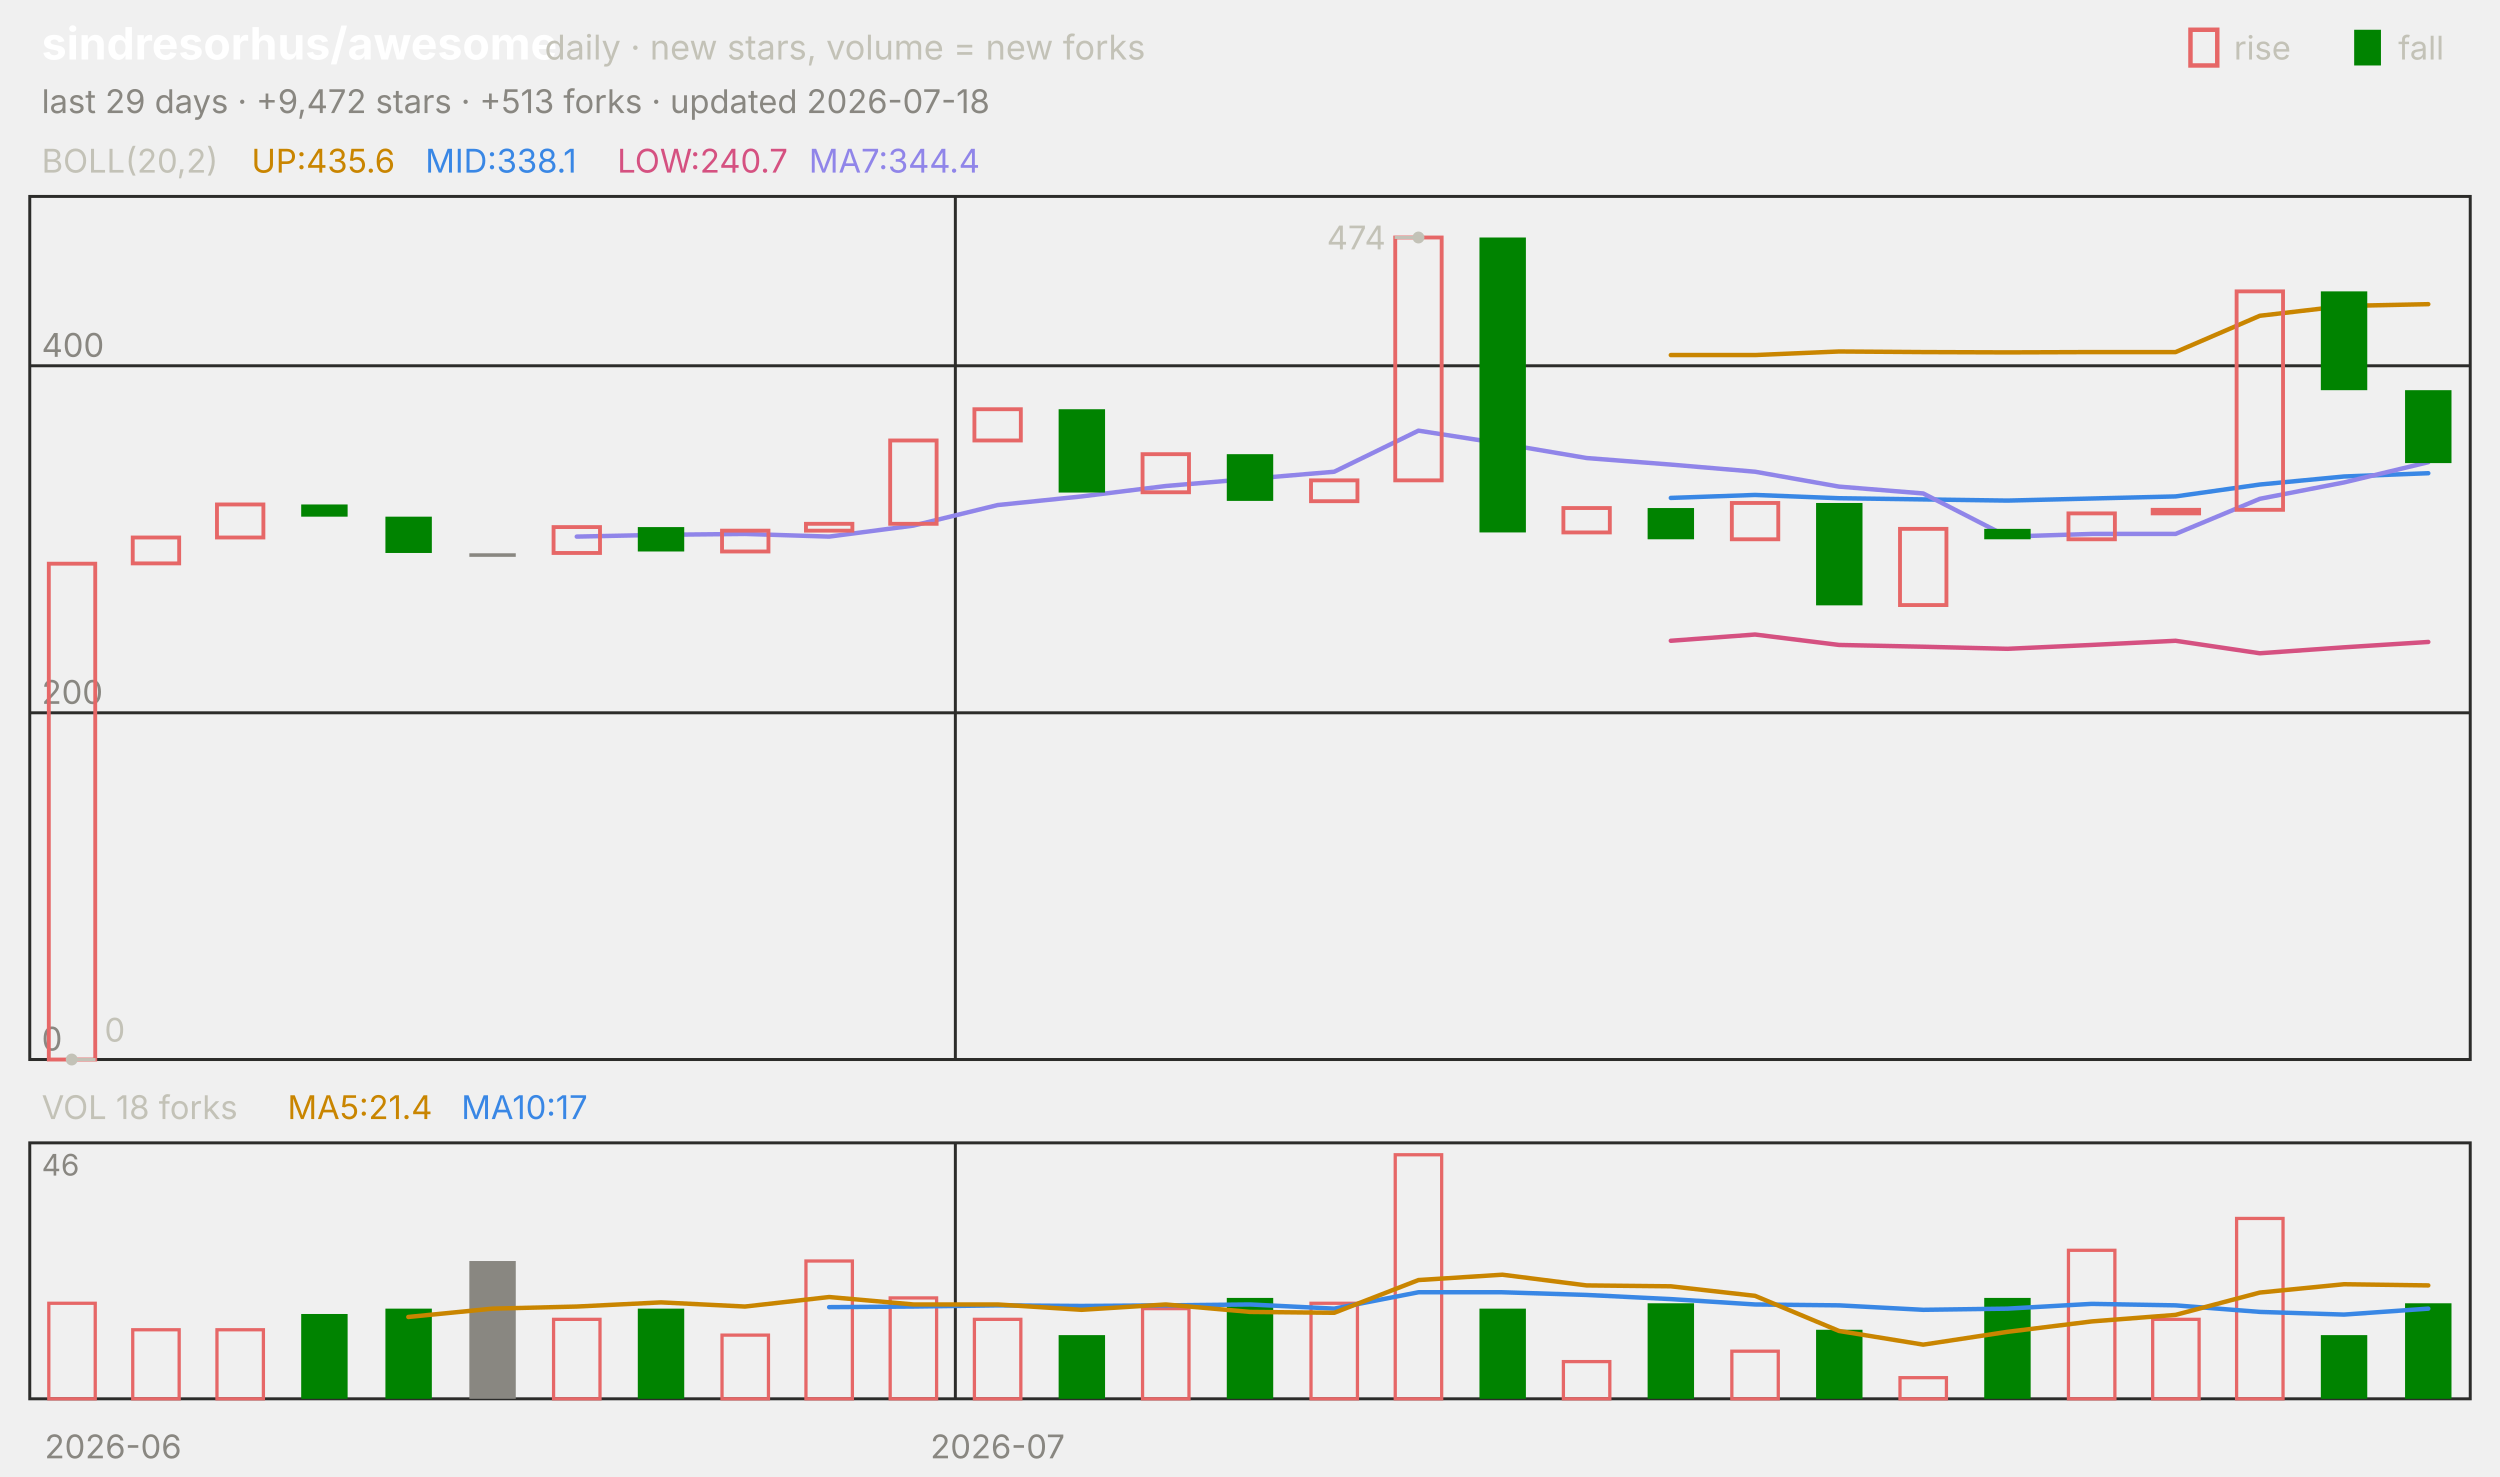
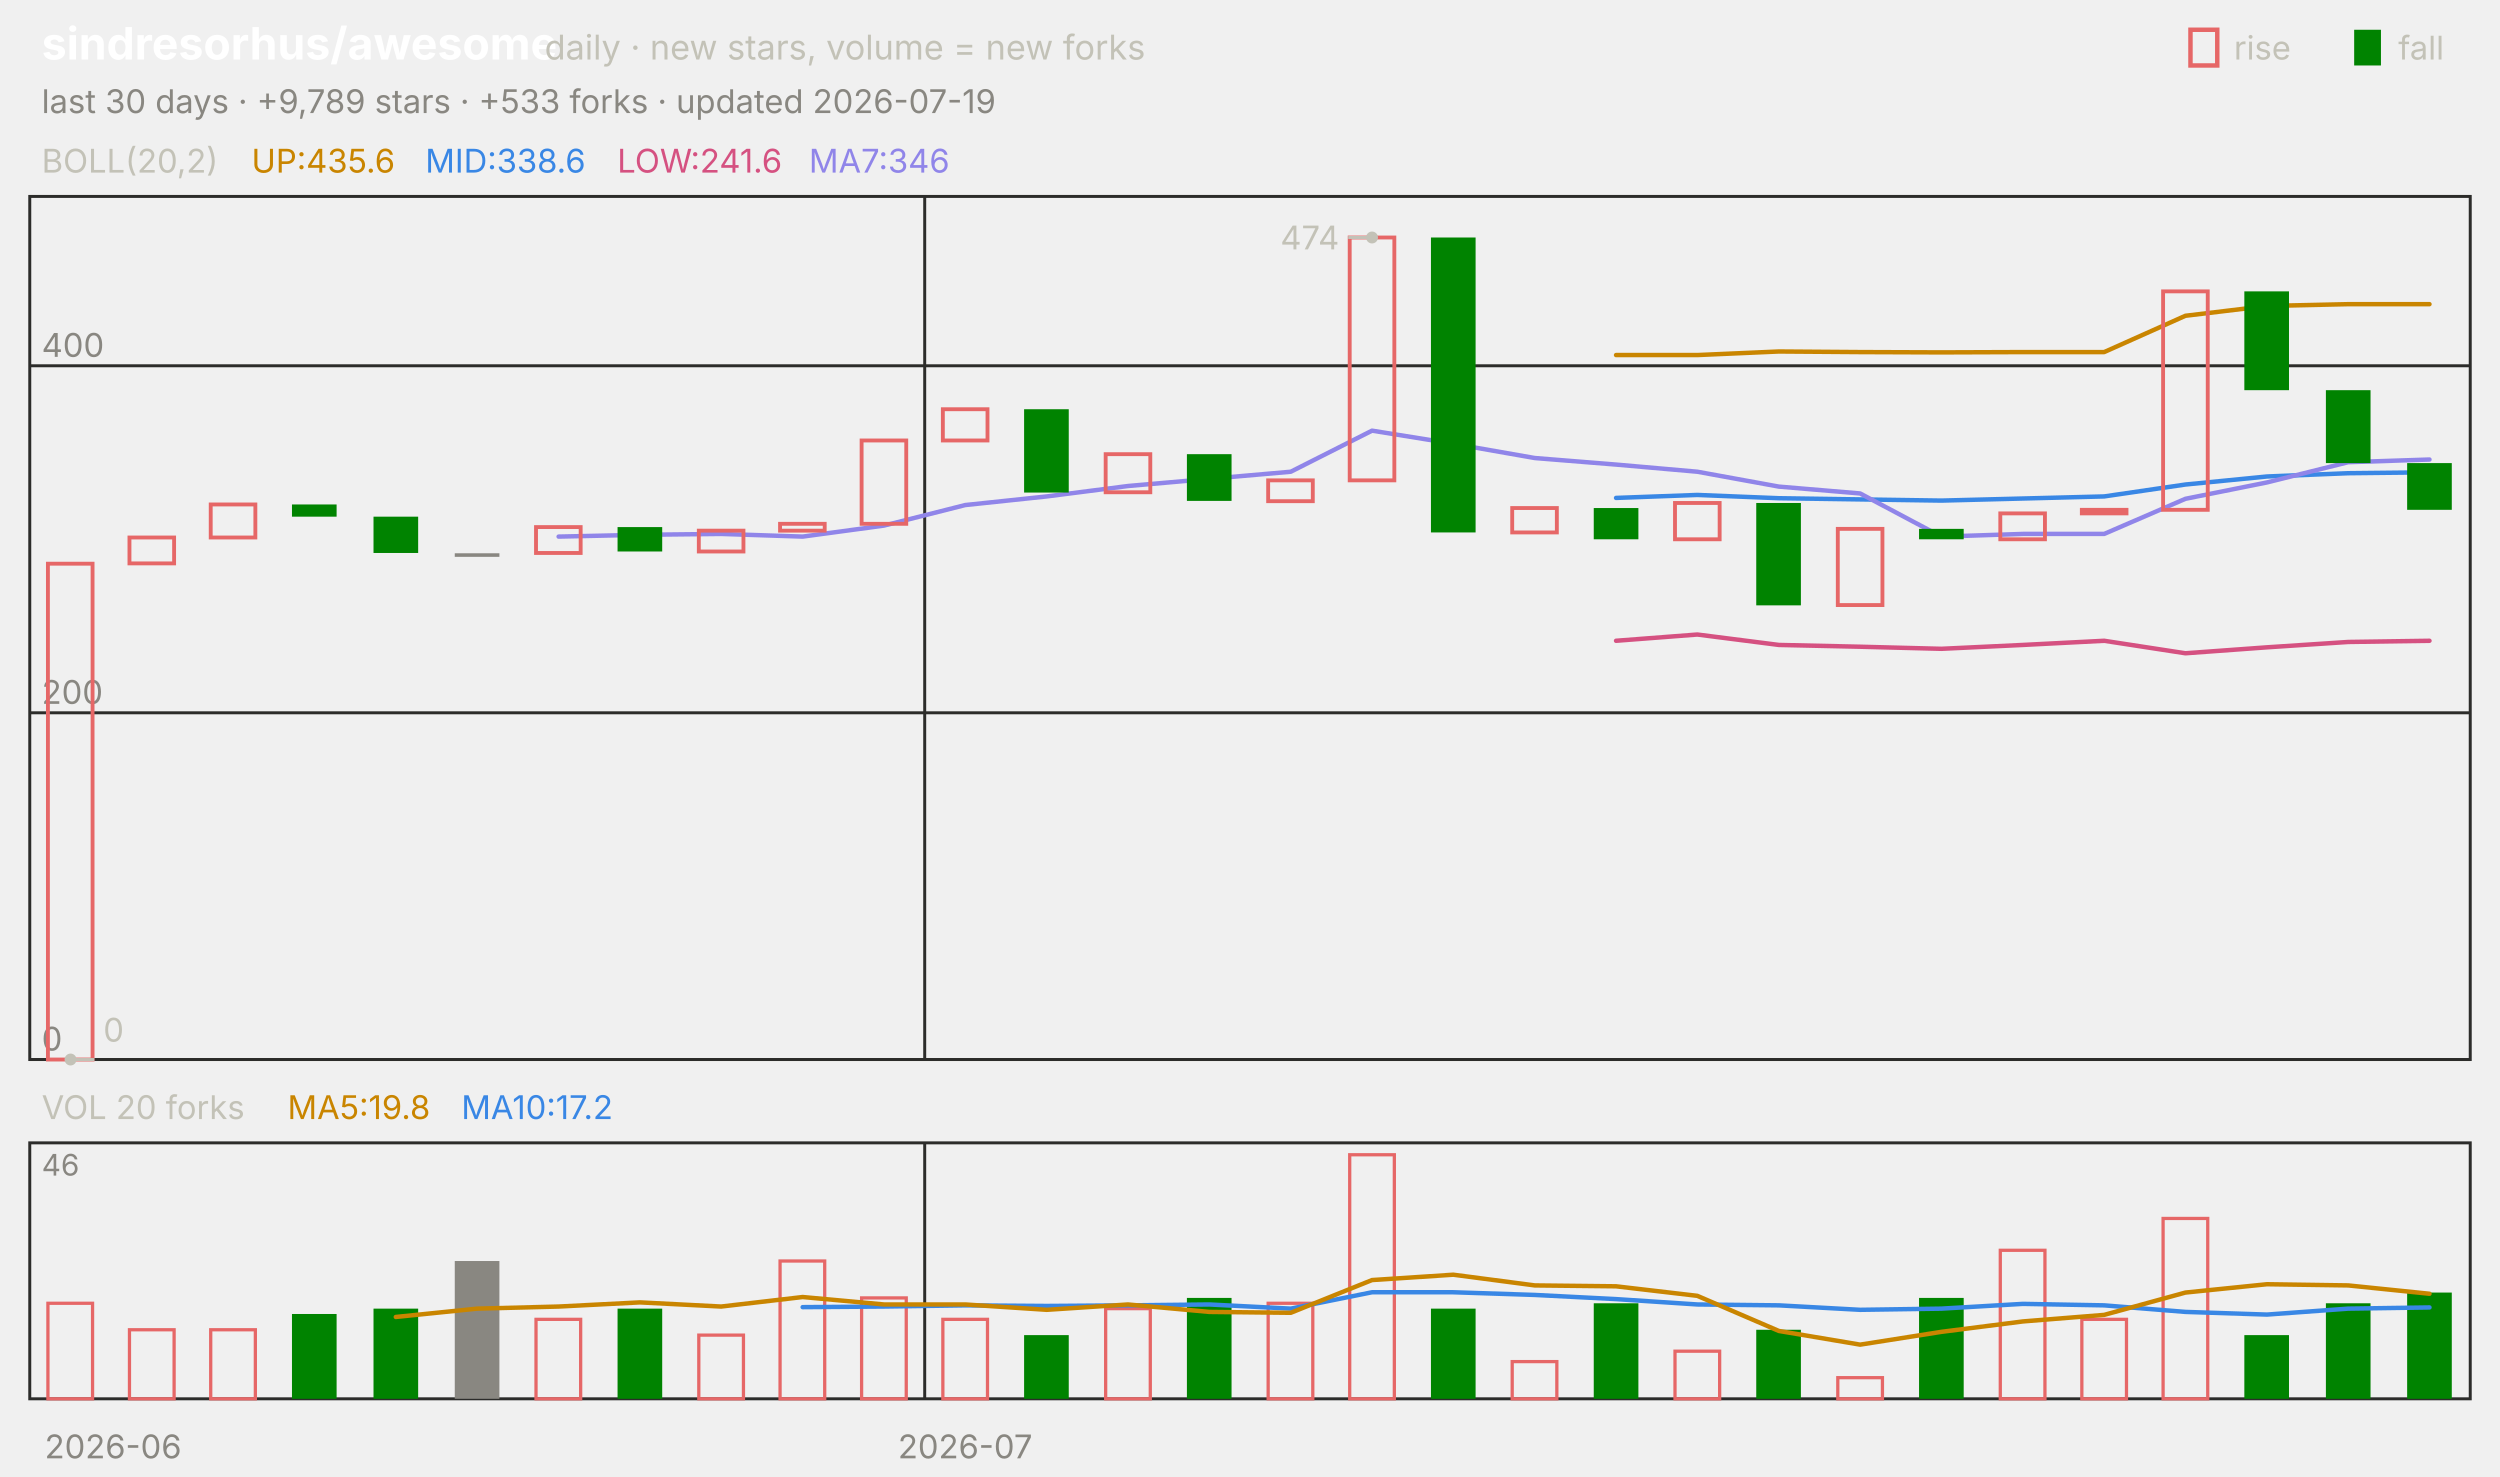
<svg xmlns="http://www.w3.org/2000/svg" viewBox="0 0 840 496" width="840" height="496" font-family="-apple-system,'Segoe UI',system-ui,sans-serif" role="img" aria-label="sindresorhus/awesome candlestick chart">
  <text x="14.0" y="20.0" font-size="15" fill="#ffffff" font-weight="650">sindresorhus/awesome</text>
  <text x="183.0" y="20.0" font-size="11.5" fill="#c3c2b7">daily · new stars, volume = new forks</text>
  <text x="805.8" y="20.0" font-size="11.0" fill="#c3c2b7">fall</text>
  <rect x="791" y="10" width="9" height="12" fill="#008300" />
  <text x="750.6" y="20.0" font-size="11.0" fill="#c3c2b7">rise</text>
  <rect x="736" y="10" width="9" height="12" fill="none" stroke="#e66767" stroke-width="1.5" />
-   <text x="14.0" y="38.0" font-size="11.0" fill="#898781">last 29 days · +9,472 stars · +513 forks · updated 2026-07-18</text>
+   <text x="14.0" y="38.0" font-size="11.0" fill="#898781">last 30 days · +9,789 stars · +533 forks · updated 2026-07-19</text>
  <rect x="10" y="66" width="820" height="290" fill="none" stroke="#2c2c2a" />
  <rect x="10" y="384" width="820" height="86" fill="none" stroke="#2c2c2a" />
  <text x="38.0" y="490.0" font-size="11.0" fill="#898781" text-anchor="middle">2026-06</text>
-   <line x1="321.0" y1="66.0" x2="321.0" y2="356.0" stroke="#2c2c2a" stroke-width="1.0" />
-   <line x1="321.0" y1="384.0" x2="321.0" y2="470.0" stroke="#2c2c2a" stroke-width="1.0" />
-   <text x="335.2" y="490.0" font-size="11.0" fill="#898781" text-anchor="middle">2026-07</text>
+   <line x1="310.7" y1="66.0" x2="310.7" y2="356.0" stroke="#2c2c2a" stroke-width="1.0" />
+   <line x1="310.7" y1="384.0" x2="310.7" y2="470.0" stroke="#2c2c2a" stroke-width="1.0" />
+   <text x="324.3" y="490.0" font-size="11.0" fill="#898781" text-anchor="middle">2026-07</text>
  <text x="14.0" y="58.0" font-size="11.0" fill="#c3c2b7">BOLL(20,2)</text>
  <text x="84.5" y="58.0" font-size="11.0" fill="#c98500">UP:435.6</text>
-   <text x="142.9" y="58.0" font-size="11.0" fill="#3987e5">MID:338.1</text>
-   <text x="207.4" y="58.0" font-size="11.0" fill="#d55181">LOW:240.7</text>
-   <text x="271.8" y="58.0" font-size="11.0" fill="#9085e9">MA7:344.4</text>
+   <text x="142.9" y="58.0" font-size="11.0" fill="#3987e5">MID:338.6</text>
+   <text x="207.4" y="58.0" font-size="11.0" fill="#d55181">LOW:241.6</text>
+   <text x="271.8" y="58.0" font-size="11.0" fill="#9085e9">MA7:346</text>
  <line x1="10.0" y1="356.0" x2="830.0" y2="356.0" stroke="#2c2c2a" stroke-width="1.0" />
  <text x="14.0" y="353.0" font-size="11.0" fill="#898781">0</text>
  <line x1="10.0" y1="239.5" x2="830.0" y2="239.5" stroke="#2c2c2a" stroke-width="1.0" />
  <text x="14.0" y="236.5" font-size="11.0" fill="#898781">200</text>
  <line x1="10.0" y1="122.9" x2="830.0" y2="122.9" stroke="#2c2c2a" stroke-width="1.0" />
  <text x="14.0" y="119.9" font-size="11.0" fill="#898781">400</text>
-   <polyline points="561.4,119.3 589.7,119.3 617.9,118.1 646.2,118.3 674.5,118.4 702.8,118.3 731.0,118.3 759.3,106.1 787.6,102.8 815.9,102.2" fill="none" stroke="#c98500" stroke-width="1.5" stroke-linejoin="round" stroke-linecap="round" />
-   <polyline points="561.4,167.3 589.7,166.3 617.9,167.4 646.2,167.8 674.5,168.2 702.8,167.5 731.0,166.8 759.3,162.8 787.6,160.1 815.9,159.0" fill="none" stroke="#3987e5" stroke-width="1.5" stroke-linejoin="round" stroke-linecap="round" />
-   <polyline points="561.4,215.3 589.7,213.2 617.9,216.7 646.2,217.3 674.5,218.0 702.8,216.7 731.0,215.3 759.3,219.5 787.6,217.5 815.9,215.7" fill="none" stroke="#d55181" stroke-width="1.5" stroke-linejoin="round" stroke-linecap="round" />
-   <polyline points="193.8,180.3 222.1,179.7 250.3,179.4 278.6,180.3 306.9,176.6 335.2,169.7 363.4,166.8 391.7,163.3 420.0,160.9 448.3,158.5 476.6,144.7 504.8,149.1 533.1,153.9 561.4,156.1 589.7,158.5 617.9,163.5 646.2,165.8 674.5,180.3 702.8,179.4 731.0,179.4 759.3,167.6 787.6,162.1 815.9,155.3" fill="none" stroke="#9085e9" stroke-width="1.5" stroke-linejoin="round" stroke-linecap="round" />
-   <rect x="16.4" y="189.4" width="15.6" height="166.6" fill="none" stroke="#e66767" stroke-width="1.3" />
-   <rect x="44.6" y="180.6" width="15.6" height="8.7" fill="none" stroke="#e66767" stroke-width="1.3" />
-   <rect x="72.9" y="169.5" width="15.6" height="11.1" fill="none" stroke="#e66767" stroke-width="1.3" />
-   <rect x="101.2" y="169.5" width="15.6" height="4.1" fill="#008300" />
-   <rect x="129.5" y="173.6" width="15.6" height="12.2" fill="#008300" />
-   <rect x="157.7" y="185.9" width="15.6" height="1.2" fill="#898781" />
-   <rect x="186.0" y="177.1" width="15.6" height="8.7" fill="none" stroke="#e66767" stroke-width="1.3" />
-   <rect x="214.3" y="177.1" width="15.6" height="8.2" fill="#008300" />
-   <rect x="242.6" y="178.3" width="15.6" height="7.0" fill="none" stroke="#e66767" stroke-width="1.3" />
-   <rect x="270.8" y="176.0" width="15.6" height="2.3" fill="none" stroke="#e66767" stroke-width="1.3" />
-   <rect x="299.1" y="148.0" width="15.6" height="28.0" fill="none" stroke="#e66767" stroke-width="1.3" />
-   <rect x="327.4" y="137.5" width="15.6" height="10.5" fill="none" stroke="#e66767" stroke-width="1.3" />
-   <rect x="355.7" y="137.5" width="15.6" height="28.0" fill="#008300" />
-   <rect x="383.9" y="152.6" width="15.6" height="12.8" fill="none" stroke="#e66767" stroke-width="1.3" />
-   <rect x="412.2" y="152.6" width="15.6" height="15.7" fill="#008300" />
-   <rect x="440.5" y="161.4" width="15.6" height="7.0" fill="none" stroke="#e66767" stroke-width="1.3" />
-   <rect x="468.8" y="79.8" width="15.6" height="81.6" fill="none" stroke="#e66767" stroke-width="1.3" />
-   <rect x="497.1" y="79.8" width="15.6" height="99.1" fill="#008300" />
-   <rect x="525.3" y="170.7" width="15.6" height="8.2" fill="none" stroke="#e66767" stroke-width="1.3" />
-   <rect x="553.6" y="170.7" width="15.6" height="10.5" fill="#008300" />
-   <rect x="581.9" y="169.0" width="15.6" height="12.2" fill="none" stroke="#e66767" stroke-width="1.3" />
-   <rect x="610.2" y="169.0" width="15.6" height="34.4" fill="#008300" />
-   <rect x="638.4" y="177.7" width="15.6" height="25.6" fill="none" stroke="#e66767" stroke-width="1.3" />
-   <rect x="666.7" y="177.7" width="15.6" height="3.5" fill="#008300" />
-   <rect x="695.0" y="172.5" width="15.6" height="8.7" fill="none" stroke="#e66767" stroke-width="1.3" />
-   <rect x="723.3" y="171.3" width="15.6" height="1.2" fill="none" stroke="#e66767" stroke-width="1.3" />
-   <rect x="751.5" y="97.9" width="15.6" height="73.4" fill="none" stroke="#e66767" stroke-width="1.3" />
-   <rect x="779.8" y="97.9" width="15.6" height="33.2" fill="#008300" />
-   <rect x="808.1" y="131.1" width="15.6" height="24.5" fill="#008300" />
-   <circle cx="476.6" cy="79.8" r="2" fill="#c3c2b7" />
-   <line x1="476.6" y1="79.8" x2="468.6" y2="79.8" stroke="#c3c2b7" stroke-width="1.0" />
-   <text x="465.6" y="83.8" font-size="11.0" fill="#c3c2b7" text-anchor="end">474</text>
-   <circle cx="24.1" cy="356.0" r="2" fill="#c3c2b7" />
-   <line x1="24.1" y1="356.0" x2="32.1" y2="356.0" stroke="#c3c2b7" stroke-width="1.0" />
-   <text x="35.1" y="350.0" font-size="11.0" fill="#c3c2b7">0</text>
-   <text x="14.0" y="376.0" font-size="11.0" fill="#c3c2b7">VOL 18 forks</text>
-   <text x="96.6" y="376.0" font-size="11.0" fill="#c98500">MA5:21.4</text>
-   <text x="155.0" y="376.0" font-size="11.0" fill="#3987e5">MA10:17</text>
+   <polyline points="543.0,119.3 570.3,119.3 597.7,118.1 625.0,118.3 652.3,118.4 679.7,118.3 707.0,118.3 734.3,106.1 761.7,102.8 789.0,102.2 816.3,102.2" fill="none" stroke="#c98500" stroke-width="1.5" stroke-linejoin="round" stroke-linecap="round" />
+   <polyline points="543.0,167.3 570.3,166.3 597.7,167.4 625.0,167.8 652.3,168.2 679.7,167.5 707.0,166.8 734.3,162.8 761.7,160.1 789.0,159.0 816.3,158.7" fill="none" stroke="#3987e5" stroke-width="1.5" stroke-linejoin="round" stroke-linecap="round" />
+   <polyline points="543.0,215.3 570.3,213.2 597.7,216.7 625.0,217.3 652.3,218.0 679.7,216.7 707.0,215.3 734.3,219.5 761.7,217.5 789.0,215.7 816.3,215.3" fill="none" stroke="#d55181" stroke-width="1.5" stroke-linejoin="round" stroke-linecap="round" />
+   <polyline points="187.7,180.3 215.0,179.7 242.3,179.4 269.7,180.3 297.0,176.6 324.3,169.7 351.7,166.8 379.0,163.3 406.3,160.9 433.7,158.5 461.0,144.7 488.3,149.1 515.7,153.9 543.0,156.1 570.3,158.5 597.7,163.5 625.0,165.8 652.3,180.3 679.7,179.4 707.0,179.4 734.3,167.6 761.7,162.1 789.0,155.3 816.3,154.4" fill="none" stroke="#9085e9" stroke-width="1.5" stroke-linejoin="round" stroke-linecap="round" />
+   <rect x="16.1" y="189.4" width="15.0" height="166.6" fill="none" stroke="#e66767" stroke-width="1.3" />
+   <rect x="43.5" y="180.6" width="15.0" height="8.7" fill="none" stroke="#e66767" stroke-width="1.3" />
+   <rect x="70.8" y="169.5" width="15.0" height="11.1" fill="none" stroke="#e66767" stroke-width="1.3" />
+   <rect x="98.1" y="169.5" width="15.0" height="4.1" fill="#008300" />
+   <rect x="125.5" y="173.6" width="15.0" height="12.2" fill="#008300" />
+   <rect x="152.8" y="185.9" width="15.0" height="1.2" fill="#898781" />
+   <rect x="180.1" y="177.1" width="15.0" height="8.7" fill="none" stroke="#e66767" stroke-width="1.3" />
+   <rect x="207.5" y="177.1" width="15.0" height="8.2" fill="#008300" />
+   <rect x="234.8" y="178.3" width="15.0" height="7.0" fill="none" stroke="#e66767" stroke-width="1.3" />
+   <rect x="262.1" y="176.0" width="15.0" height="2.3" fill="none" stroke="#e66767" stroke-width="1.3" />
+   <rect x="289.5" y="148.0" width="15.0" height="28.0" fill="none" stroke="#e66767" stroke-width="1.3" />
+   <rect x="316.8" y="137.5" width="15.0" height="10.5" fill="none" stroke="#e66767" stroke-width="1.3" />
+   <rect x="344.1" y="137.5" width="15.0" height="28.0" fill="#008300" />
+   <rect x="371.5" y="152.6" width="15.0" height="12.8" fill="none" stroke="#e66767" stroke-width="1.3" />
+   <rect x="398.8" y="152.6" width="15.0" height="15.7" fill="#008300" />
+   <rect x="426.1" y="161.4" width="15.0" height="7.0" fill="none" stroke="#e66767" stroke-width="1.3" />
+   <rect x="453.5" y="79.8" width="15.0" height="81.6" fill="none" stroke="#e66767" stroke-width="1.3" />
+   <rect x="480.8" y="79.8" width="15.0" height="99.1" fill="#008300" />
+   <rect x="508.1" y="170.7" width="15.0" height="8.2" fill="none" stroke="#e66767" stroke-width="1.3" />
+   <rect x="535.5" y="170.7" width="15.0" height="10.5" fill="#008300" />
+   <rect x="562.8" y="169.0" width="15.0" height="12.2" fill="none" stroke="#e66767" stroke-width="1.3" />
+   <rect x="590.1" y="169.0" width="15.0" height="34.4" fill="#008300" />
+   <rect x="617.5" y="177.7" width="15.0" height="25.6" fill="none" stroke="#e66767" stroke-width="1.3" />
+   <rect x="644.8" y="177.7" width="15.0" height="3.5" fill="#008300" />
+   <rect x="672.1" y="172.5" width="15.0" height="8.7" fill="none" stroke="#e66767" stroke-width="1.3" />
+   <rect x="699.5" y="171.3" width="15.0" height="1.2" fill="none" stroke="#e66767" stroke-width="1.3" />
+   <rect x="726.8" y="97.9" width="15.0" height="73.4" fill="none" stroke="#e66767" stroke-width="1.3" />
+   <rect x="754.1" y="97.9" width="15.0" height="33.2" fill="#008300" />
+   <rect x="781.5" y="131.1" width="15.0" height="24.5" fill="#008300" />
+   <rect x="808.8" y="155.6" width="15.0" height="15.7" fill="#008300" />
+   <circle cx="461.0" cy="79.8" r="2" fill="#c3c2b7" />
+   <line x1="461.0" y1="79.8" x2="453.0" y2="79.8" stroke="#c3c2b7" stroke-width="1.0" />
+   <text x="450.0" y="83.8" font-size="11.0" fill="#c3c2b7" text-anchor="end">474</text>
+   <circle cx="23.7" cy="356.0" r="2" fill="#c3c2b7" />
+   <line x1="23.7" y1="356.0" x2="31.7" y2="356.0" stroke="#c3c2b7" stroke-width="1.0" />
+   <text x="34.7" y="350.0" font-size="11.0" fill="#c3c2b7">0</text>
+   <text x="14.0" y="376.0" font-size="11.0" fill="#c3c2b7">VOL 20 forks</text>
+   <text x="96.6" y="376.0" font-size="11.0" fill="#c98500">MA5:19.8</text>
+   <text x="155.0" y="376.0" font-size="11.0" fill="#3987e5">MA10:17.2</text>
  <text x="14.0" y="395.0" font-size="10" fill="#898781">46</text>
-   <rect x="16.4" y="437.9" width="15.6" height="32.1" fill="none" stroke="#e66767" stroke-width="1.1" />
-   <rect x="44.6" y="446.8" width="15.6" height="23.2" fill="none" stroke="#e66767" stroke-width="1.1" />
-   <rect x="72.9" y="446.8" width="15.6" height="23.2" fill="none" stroke="#e66767" stroke-width="1.1" />
-   <rect x="101.2" y="441.5" width="15.6" height="28.5" fill="#008300" />
-   <rect x="129.5" y="439.7" width="15.6" height="30.3" fill="#008300" />
-   <rect x="157.7" y="423.7" width="15.6" height="46.3" fill="#898781" />
-   <rect x="186.0" y="443.3" width="15.6" height="26.7" fill="none" stroke="#e66767" stroke-width="1.1" />
-   <rect x="214.3" y="439.7" width="15.6" height="30.3" fill="#008300" />
-   <rect x="242.6" y="448.6" width="15.6" height="21.4" fill="none" stroke="#e66767" stroke-width="1.1" />
-   <rect x="270.8" y="423.7" width="15.6" height="46.3" fill="none" stroke="#e66767" stroke-width="1.1" />
-   <rect x="299.1" y="436.1" width="15.6" height="33.9" fill="none" stroke="#e66767" stroke-width="1.1" />
-   <rect x="327.4" y="443.3" width="15.6" height="26.7" fill="none" stroke="#e66767" stroke-width="1.1" />
-   <rect x="355.7" y="448.6" width="15.6" height="21.4" fill="#008300" />
-   <rect x="383.9" y="439.7" width="15.6" height="30.3" fill="none" stroke="#e66767" stroke-width="1.1" />
-   <rect x="412.2" y="436.1" width="15.6" height="33.9" fill="#008300" />
-   <rect x="440.5" y="437.9" width="15.6" height="32.1" fill="none" stroke="#e66767" stroke-width="1.1" />
-   <rect x="468.8" y="388.0" width="15.6" height="82.0" fill="none" stroke="#e66767" stroke-width="1.1" />
-   <rect x="497.1" y="439.7" width="15.6" height="30.3" fill="#008300" />
-   <rect x="525.3" y="457.5" width="15.6" height="12.5" fill="none" stroke="#e66767" stroke-width="1.1" />
-   <rect x="553.6" y="437.9" width="15.6" height="32.1" fill="#008300" />
-   <rect x="581.9" y="454.0" width="15.6" height="16.0" fill="none" stroke="#e66767" stroke-width="1.1" />
-   <rect x="610.2" y="446.8" width="15.6" height="23.2" fill="#008300" />
-   <rect x="638.4" y="462.9" width="15.6" height="7.1" fill="none" stroke="#e66767" stroke-width="1.1" />
-   <rect x="666.7" y="436.1" width="15.6" height="33.9" fill="#008300" />
-   <rect x="695.0" y="420.1" width="15.6" height="49.9" fill="none" stroke="#e66767" stroke-width="1.1" />
-   <rect x="723.3" y="443.3" width="15.6" height="26.7" fill="none" stroke="#e66767" stroke-width="1.1" />
-   <rect x="751.5" y="409.4" width="15.6" height="60.6" fill="none" stroke="#e66767" stroke-width="1.1" />
-   <rect x="779.8" y="448.6" width="15.6" height="21.4" fill="#008300" />
-   <rect x="808.1" y="437.9" width="15.6" height="32.1" fill="#008300" />
-   <polyline points="278.6,439.2 306.9,439.0 335.2,438.6 363.4,438.8 391.7,438.6 420.0,438.3 448.3,439.7 476.6,434.2 504.8,434.2 533.1,435.1 561.4,436.5 589.7,438.3 617.9,438.6 646.2,440.1 674.5,439.7 702.8,438.1 731.0,438.6 759.3,440.8 787.6,441.7 815.9,439.7" fill="none" stroke="#3987e5" stroke-width="1.5" stroke-linejoin="round" stroke-linecap="round" />
-   <polyline points="137.2,442.5 165.5,439.7 193.8,439.0 222.1,437.6 250.3,439.0 278.6,435.8 306.9,438.3 335.2,438.3 363.4,440.1 391.7,438.3 420.0,440.8 448.3,441.1 476.6,430.1 504.8,428.3 533.1,431.9 561.4,432.2 589.7,435.4 617.9,447.2 646.2,451.8 674.5,447.5 702.8,444.0 731.0,441.8 759.3,434.3 787.6,431.5 815.9,431.9" fill="none" stroke="#c98500" stroke-width="1.5" stroke-linejoin="round" stroke-linecap="round" />
+   <rect x="16.1" y="437.9" width="15.0" height="32.1" fill="none" stroke="#e66767" stroke-width="1.1" />
+   <rect x="43.5" y="446.8" width="15.0" height="23.2" fill="none" stroke="#e66767" stroke-width="1.1" />
+   <rect x="70.8" y="446.8" width="15.0" height="23.2" fill="none" stroke="#e66767" stroke-width="1.1" />
+   <rect x="98.1" y="441.5" width="15.0" height="28.5" fill="#008300" />
+   <rect x="125.5" y="439.7" width="15.0" height="30.3" fill="#008300" />
+   <rect x="152.8" y="423.7" width="15.0" height="46.3" fill="#898781" />
+   <rect x="180.1" y="443.3" width="15.0" height="26.7" fill="none" stroke="#e66767" stroke-width="1.1" />
+   <rect x="207.5" y="439.7" width="15.0" height="30.3" fill="#008300" />
+   <rect x="234.8" y="448.6" width="15.0" height="21.4" fill="none" stroke="#e66767" stroke-width="1.1" />
+   <rect x="262.1" y="423.7" width="15.0" height="46.3" fill="none" stroke="#e66767" stroke-width="1.1" />
+   <rect x="289.5" y="436.1" width="15.0" height="33.9" fill="none" stroke="#e66767" stroke-width="1.1" />
+   <rect x="316.8" y="443.3" width="15.0" height="26.7" fill="none" stroke="#e66767" stroke-width="1.1" />
+   <rect x="344.1" y="448.6" width="15.0" height="21.4" fill="#008300" />
+   <rect x="371.5" y="439.7" width="15.0" height="30.3" fill="none" stroke="#e66767" stroke-width="1.1" />
+   <rect x="398.8" y="436.1" width="15.0" height="33.9" fill="#008300" />
+   <rect x="426.1" y="437.9" width="15.0" height="32.1" fill="none" stroke="#e66767" stroke-width="1.1" />
+   <rect x="453.5" y="388.0" width="15.0" height="82.0" fill="none" stroke="#e66767" stroke-width="1.1" />
+   <rect x="480.8" y="439.7" width="15.0" height="30.3" fill="#008300" />
+   <rect x="508.1" y="457.5" width="15.0" height="12.5" fill="none" stroke="#e66767" stroke-width="1.1" />
+   <rect x="535.5" y="437.9" width="15.0" height="32.1" fill="#008300" />
+   <rect x="562.8" y="454.0" width="15.0" height="16.0" fill="none" stroke="#e66767" stroke-width="1.1" />
+   <rect x="590.1" y="446.8" width="15.0" height="23.2" fill="#008300" />
+   <rect x="617.5" y="462.9" width="15.0" height="7.1" fill="none" stroke="#e66767" stroke-width="1.1" />
+   <rect x="644.8" y="436.1" width="15.0" height="33.9" fill="#008300" />
+   <rect x="672.1" y="420.1" width="15.0" height="49.9" fill="none" stroke="#e66767" stroke-width="1.1" />
+   <rect x="699.5" y="443.3" width="15.0" height="26.7" fill="none" stroke="#e66767" stroke-width="1.1" />
+   <rect x="726.8" y="409.4" width="15.0" height="60.6" fill="none" stroke="#e66767" stroke-width="1.1" />
+   <rect x="754.1" y="448.6" width="15.0" height="21.4" fill="#008300" />
+   <rect x="781.5" y="437.9" width="15.0" height="32.1" fill="#008300" />
+   <rect x="808.8" y="434.3" width="15.0" height="35.7" fill="#008300" />
+   <polyline points="269.7,439.2 297.0,439.0 324.3,438.6 351.7,438.8 379.0,438.6 406.3,438.3 433.7,439.7 461.0,434.2 488.3,434.2 515.7,435.1 543.0,436.5 570.3,438.3 597.7,438.6 625.0,440.1 652.3,439.7 679.7,438.1 707.0,438.6 734.3,440.8 761.7,441.7 789.0,439.7 816.3,439.3" fill="none" stroke="#3987e5" stroke-width="1.5" stroke-linejoin="round" stroke-linecap="round" />
+   <polyline points="133.0,442.5 160.3,439.7 187.7,439.0 215.0,437.6 242.3,439.0 269.7,435.8 297.0,438.3 324.3,438.3 351.7,440.1 379.0,438.3 406.3,440.8 433.7,441.1 461.0,430.1 488.3,428.3 515.7,431.9 543.0,432.2 570.3,435.4 597.7,447.2 625.0,451.8 652.3,447.5 679.7,444.0 707.0,441.8 734.3,434.3 761.7,431.5 789.0,431.9 816.3,434.7" fill="none" stroke="#c98500" stroke-width="1.5" stroke-linejoin="round" stroke-linecap="round" />
</svg>
